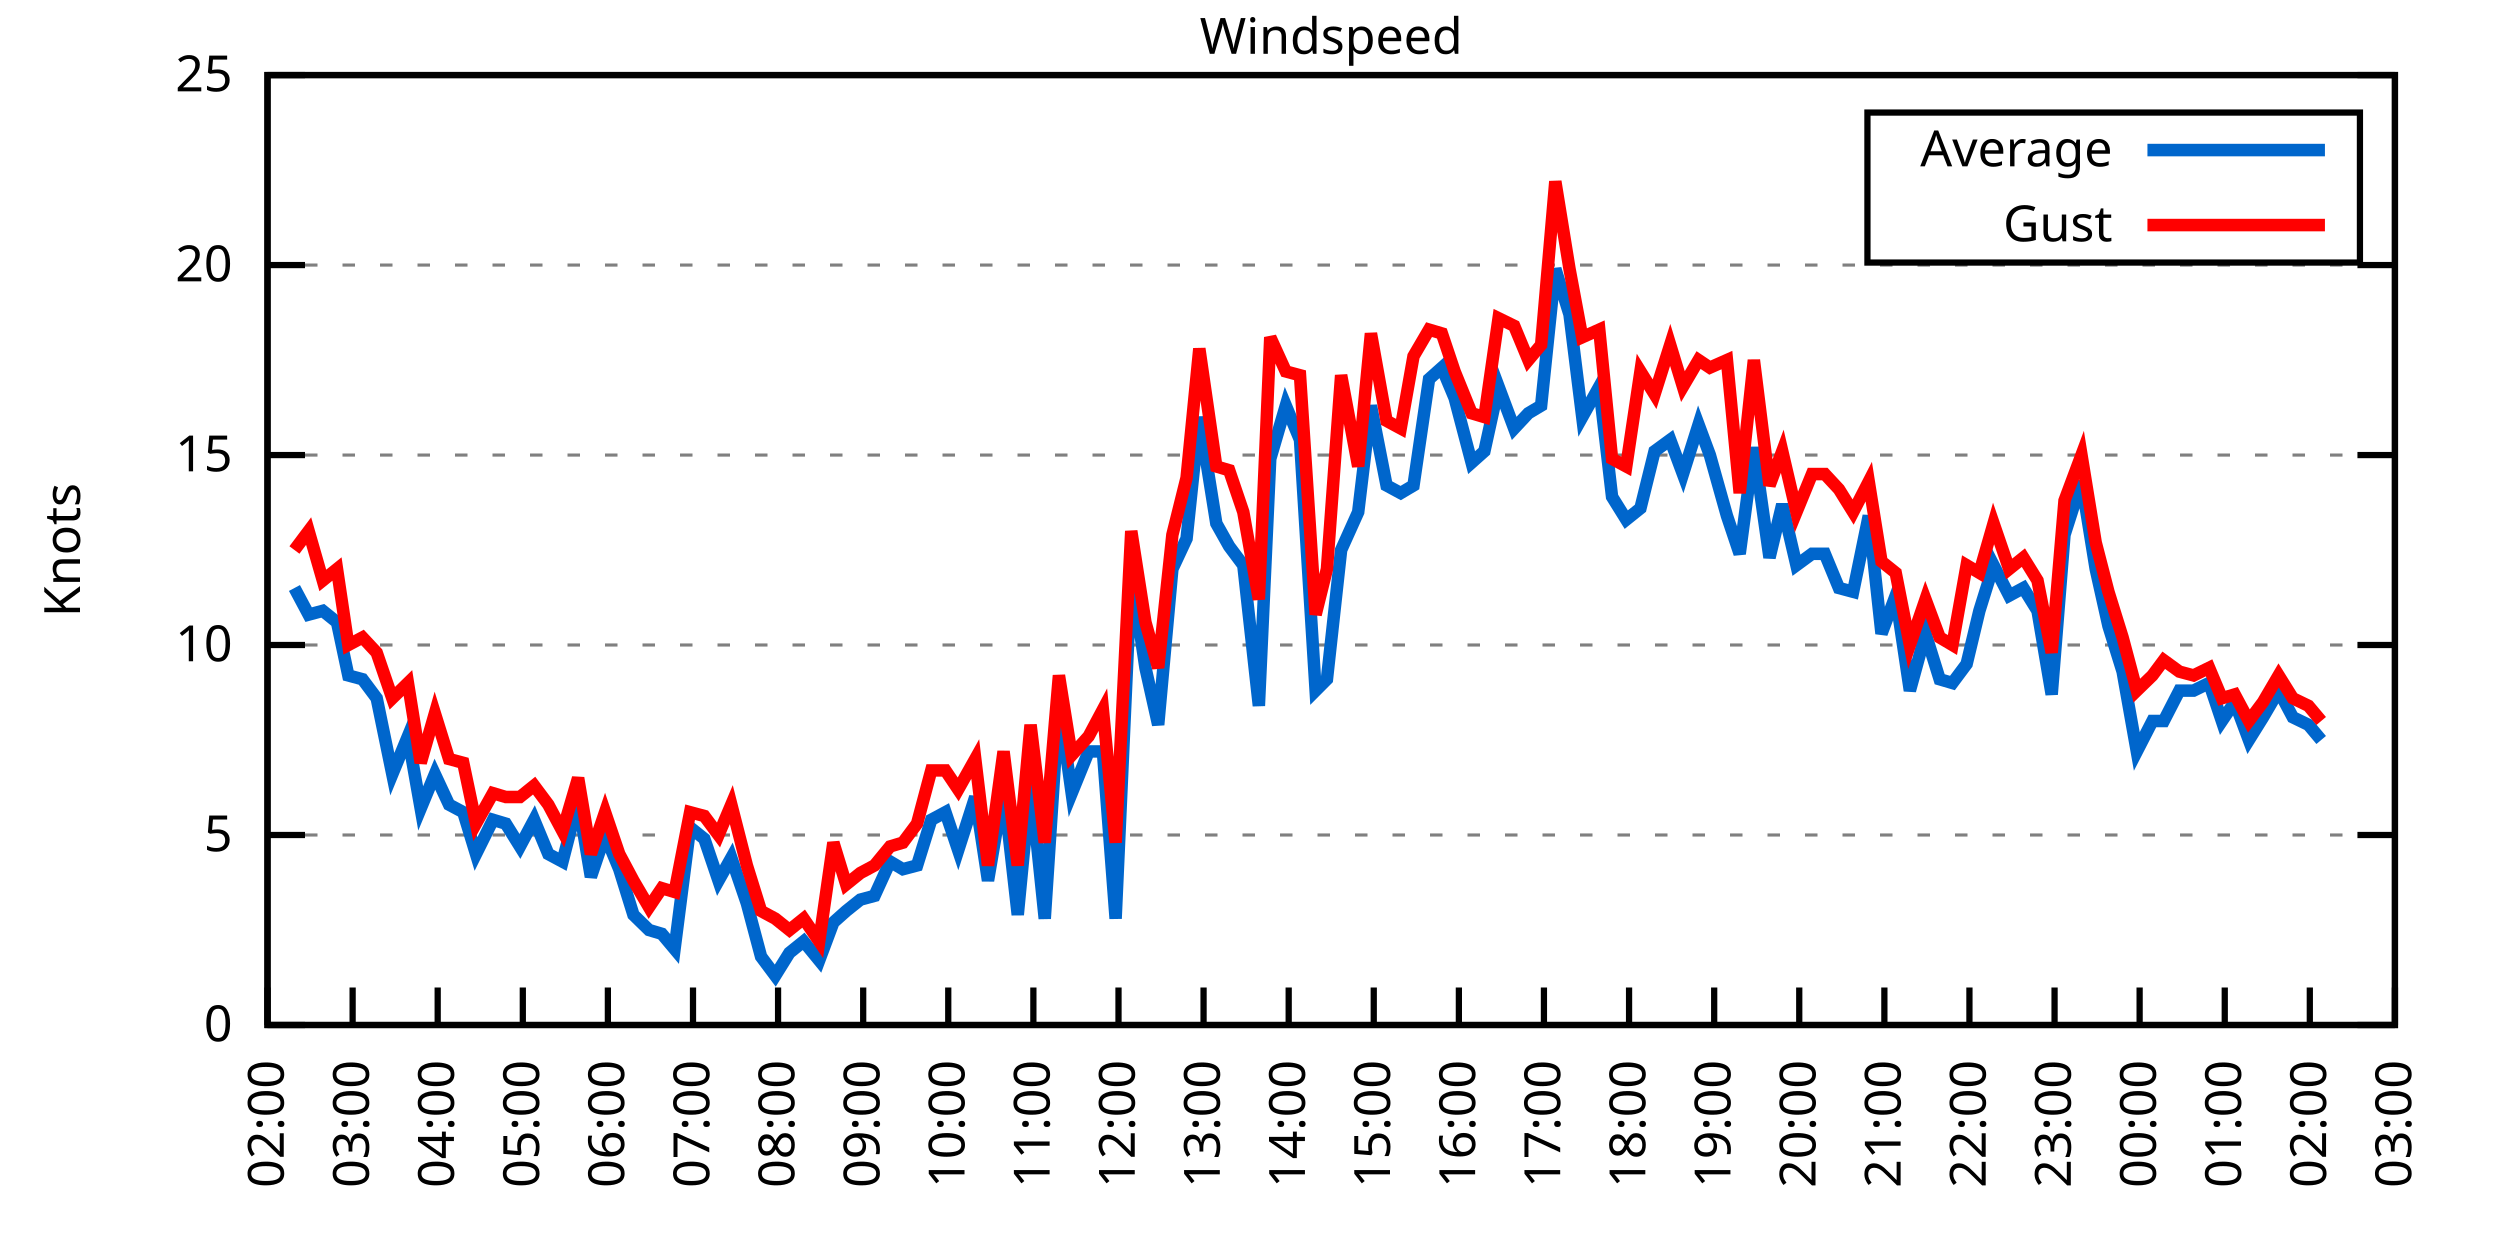
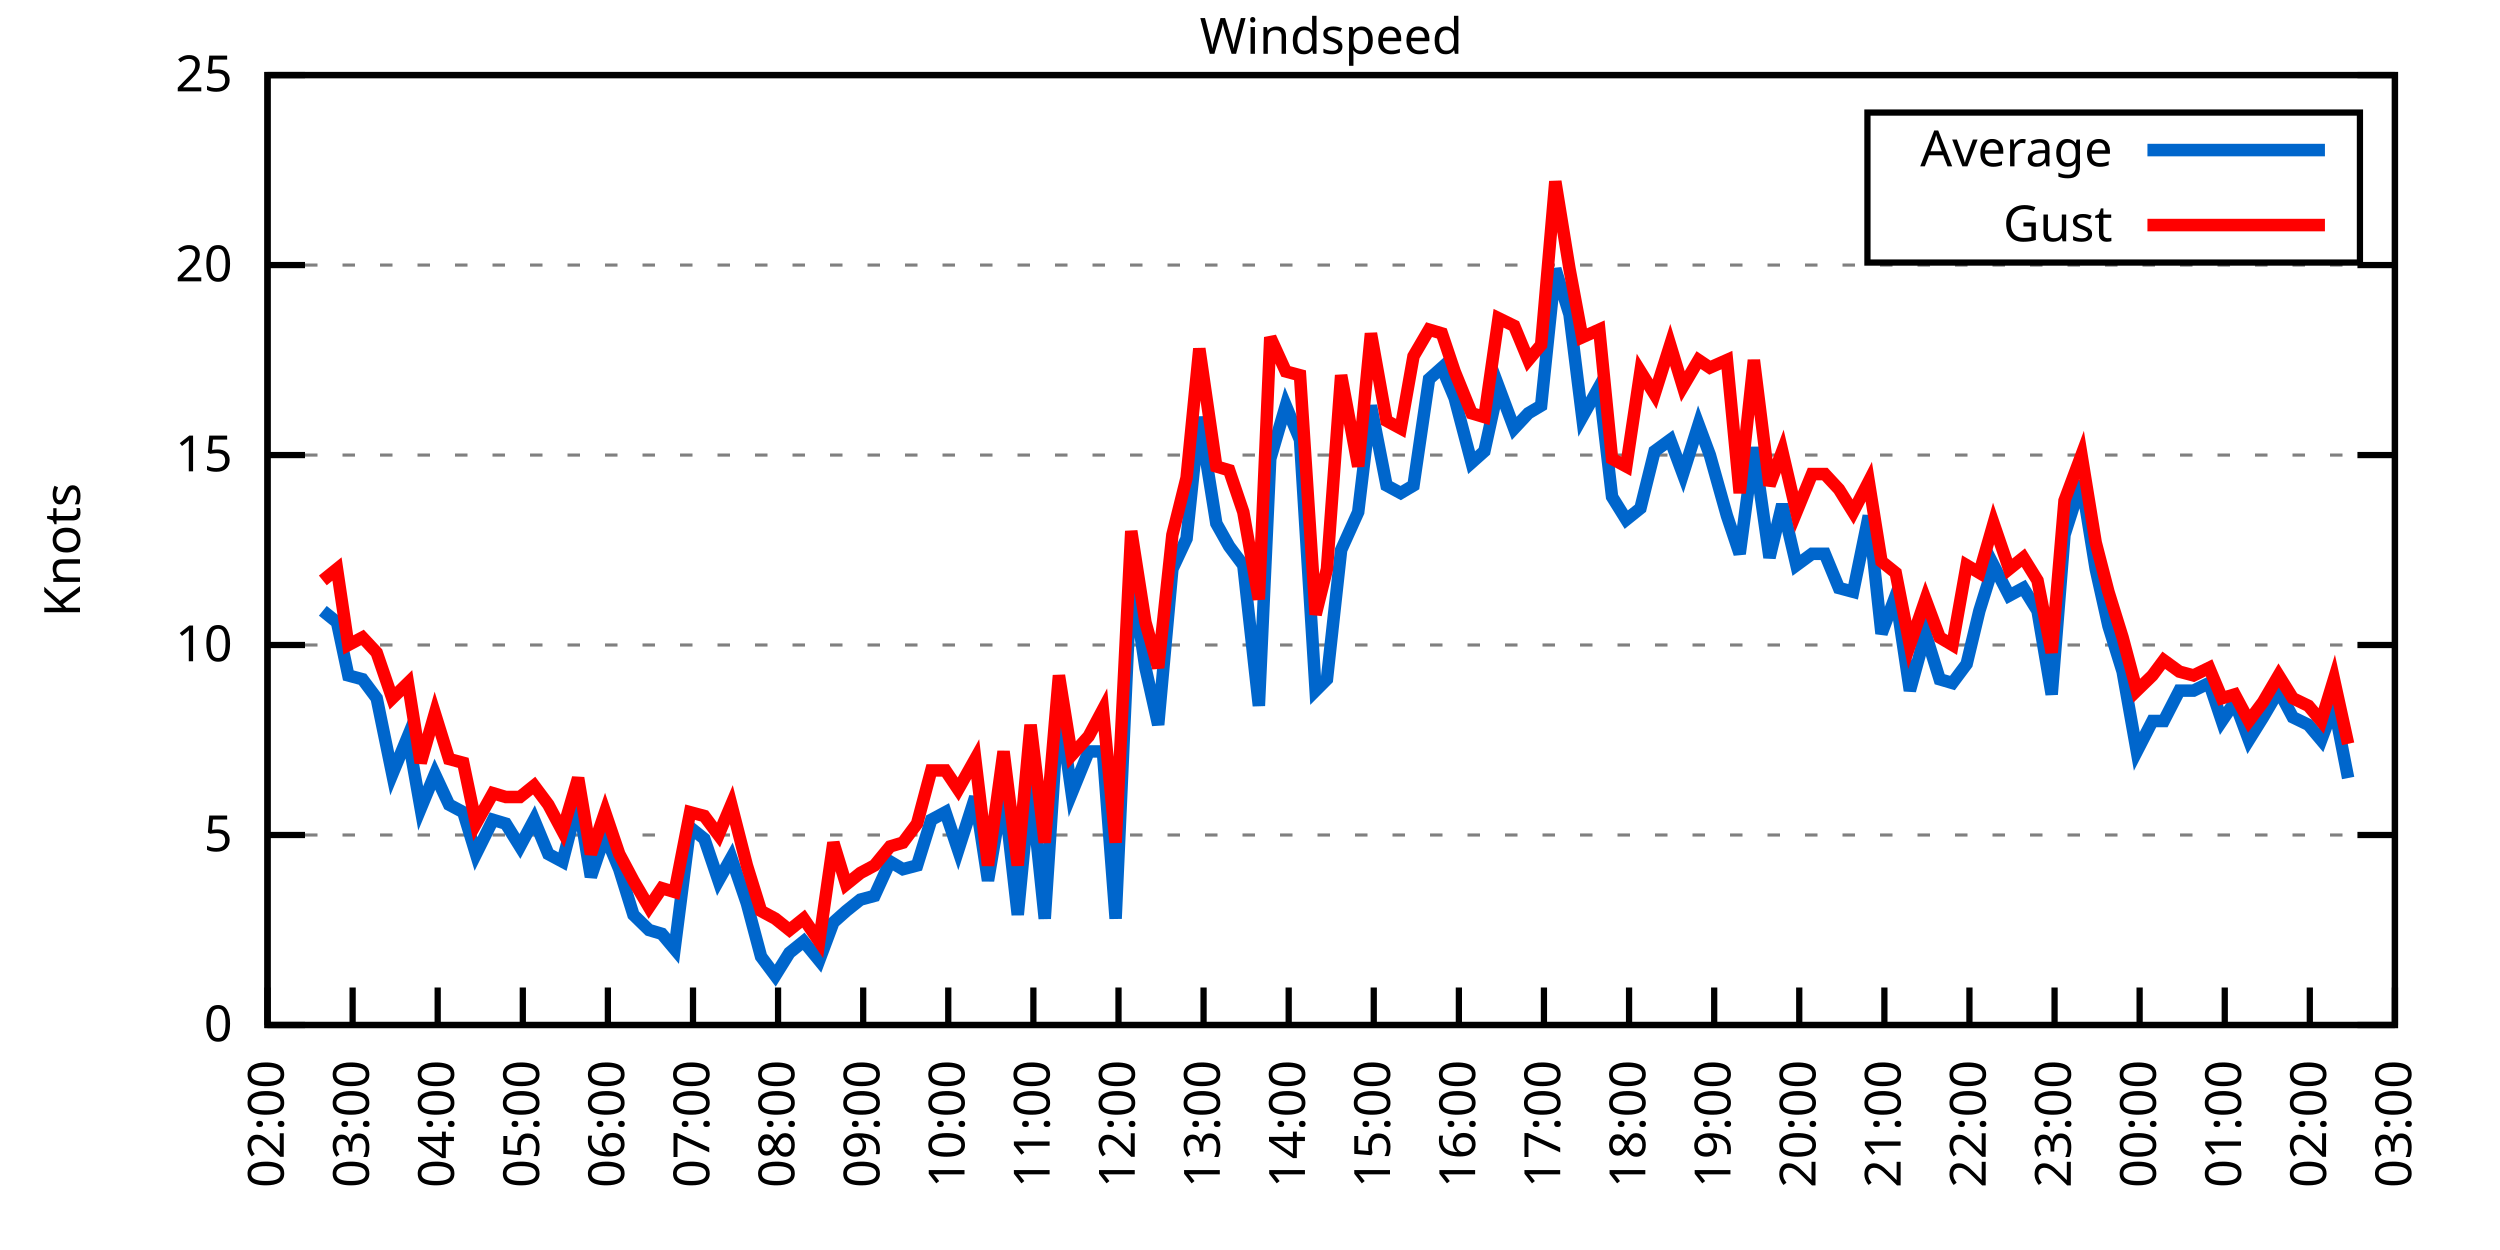
<svg xmlns="http://www.w3.org/2000/svg" xmlns:xlink="http://www.w3.org/1999/xlink" width="400" height="200" viewBox="0 0 400 200">
  <g id="gnuplot_canvas">
    <rect x="0" y="0" width="400" height="200" fill="none" />
    <defs>
      <circle id="gpDot" r="0.5" stroke-width="0.5" stroke="currentColor" />
      <path id="gpPt0" stroke-width="0.333" stroke="currentColor" d="M-1,0 h2 M0,-1 v2" />
      <path id="gpPt1" stroke-width="0.333" stroke="currentColor" d="M-1,-1 L1,1 M1,-1 L-1,1" />
      <path id="gpPt2" stroke-width="0.333" stroke="currentColor" d="M-1,0 L1,0 M0,-1 L0,1 M-1,-1 L1,1 M-1,1 L1,-1" />
      <rect id="gpPt3" stroke-width="0.333" stroke="currentColor" x="-1" y="-1" width="2" height="2" />
      <rect id="gpPt4" stroke-width="0.333" stroke="currentColor" fill="currentColor" x="-1" y="-1" width="2" height="2" />
      <circle id="gpPt5" stroke-width="0.333" stroke="currentColor" cx="0" cy="0" r="1" />
      <use xlink:href="#gpPt5" id="gpPt6" fill="currentColor" stroke="none" />
      <path id="gpPt7" stroke-width="0.333" stroke="currentColor" d="M0,-1.33 L-1.33,0.67 L1.33,0.67 z" />
      <use xlink:href="#gpPt7" id="gpPt8" fill="currentColor" stroke="none" />
      <use xlink:href="#gpPt7" id="gpPt9" stroke="currentColor" transform="rotate(180)" />
      <use xlink:href="#gpPt9" id="gpPt10" fill="currentColor" stroke="none" />
      <use xlink:href="#gpPt3" id="gpPt11" stroke="currentColor" transform="rotate(45)" />
      <use xlink:href="#gpPt11" id="gpPt12" fill="currentColor" stroke="none" />
      <path id="gpPt13" stroke-width="0.333" stroke="currentColor" d="M0,1.330 L1.265,0.411 L0.782,-1.067 L-0.782,-1.076 L-1.265,0.411 z" />
      <use xlink:href="#gpPt13" id="gpPt14" fill="currentColor" stroke="none" />
      <filter id="textbox" filterUnits="objectBoundingBox" x="0" y="0" height="1" width="1">
        <feFlood flood-color="white" flood-opacity="1" result="bgnd" />
        <feComposite in="SourceGraphic" in2="bgnd" operator="atop" />
      </filter>
      <filter id="greybox" filterUnits="objectBoundingBox" x="0" y="0" height="1" width="1">
        <feFlood flood-color="lightgrey" flood-opacity="1" result="grey" />
        <feComposite in="SourceGraphic" in2="grey" operator="atop" />
      </filter>
    </defs>
    <g fill="none" color="white" stroke="currentColor" stroke-width="1.00" stroke-linecap="butt" stroke-linejoin="miter">
</g>
    <g fill="none" color="black" stroke="currentColor" stroke-width="1.00" stroke-linecap="butt" stroke-linejoin="miter">
      <g stroke="none" shape-rendering="crispEdges">
        <polygon fill="rgb(255, 255, 255)" points="42.80,164.00 383.18,164.00 383.18,12.02 42.80,12.02 " />
      </g>
    </g>
    <g fill="none" color="black" stroke="currentColor" stroke-width="1.00" stroke-linecap="butt" stroke-linejoin="miter">
</g>
    <g fill="none" color="black" stroke="black" stroke-width="0.50" stroke-linecap="butt" stroke-linejoin="miter">
</g>
    <g fill="none" color="gray" stroke="currentColor" stroke-width="0.50" stroke-linecap="butt" stroke-linejoin="miter">
      <path stroke="gray" stroke-dasharray="2,4" class="gridline" d="M42.80,164.00 L383.19,164.00  " />
    </g>
    <g fill="none" color="gray" stroke="gray" stroke-width="1.00" stroke-linecap="butt" stroke-linejoin="miter">
</g>
    <g fill="none" color="black" stroke="currentColor" stroke-width="1.00" stroke-linecap="butt" stroke-linejoin="miter">
      <path stroke="black" d="M42.80,164.00 L48.80,164.00 M383.19,164.00 L377.19,164.00  " />
      <g transform="translate(37.20,166.60)" stroke="none" fill="black" font-family="Sans" font-size="8.00" text-anchor="end">
        <text>
          <tspan font-family="Sans"> 0</tspan>
        </text>
      </g>
    </g>
    <g fill="none" color="black" stroke="currentColor" stroke-width="1.00" stroke-linecap="butt" stroke-linejoin="miter">
</g>
    <g fill="none" color="black" stroke="black" stroke-width="0.50" stroke-linecap="butt" stroke-linejoin="miter">
</g>
    <g fill="none" color="gray" stroke="currentColor" stroke-width="0.50" stroke-linecap="butt" stroke-linejoin="miter">
      <path stroke="gray" stroke-dasharray="2,4" class="gridline" d="M42.80,133.60 L383.19,133.60  " />
    </g>
    <g fill="none" color="gray" stroke="gray" stroke-width="1.00" stroke-linecap="butt" stroke-linejoin="miter">
</g>
    <g fill="none" color="black" stroke="currentColor" stroke-width="1.00" stroke-linecap="butt" stroke-linejoin="miter">
      <path stroke="black" d="M42.80,133.60 L48.80,133.60 M383.19,133.60 L377.19,133.60  " />
      <g transform="translate(37.20,136.20)" stroke="none" fill="black" font-family="Sans" font-size="8.00" text-anchor="end">
        <text>
          <tspan font-family="Sans"> 5</tspan>
        </text>
      </g>
    </g>
    <g fill="none" color="black" stroke="currentColor" stroke-width="1.00" stroke-linecap="butt" stroke-linejoin="miter">
</g>
    <g fill="none" color="black" stroke="black" stroke-width="0.50" stroke-linecap="butt" stroke-linejoin="miter">
</g>
    <g fill="none" color="gray" stroke="currentColor" stroke-width="0.50" stroke-linecap="butt" stroke-linejoin="miter">
      <path stroke="gray" stroke-dasharray="2,4" class="gridline" d="M42.80,103.20 L383.19,103.20  " />
    </g>
    <g fill="none" color="gray" stroke="gray" stroke-width="1.00" stroke-linecap="butt" stroke-linejoin="miter">
</g>
    <g fill="none" color="black" stroke="currentColor" stroke-width="1.00" stroke-linecap="butt" stroke-linejoin="miter">
      <path stroke="black" d="M42.80,103.20 L48.80,103.20 M383.19,103.20 L377.19,103.20  " />
      <g transform="translate(37.20,105.80)" stroke="none" fill="black" font-family="Sans" font-size="8.00" text-anchor="end">
        <text>
          <tspan font-family="Sans"> 10</tspan>
        </text>
      </g>
    </g>
    <g fill="none" color="black" stroke="currentColor" stroke-width="1.00" stroke-linecap="butt" stroke-linejoin="miter">
</g>
    <g fill="none" color="black" stroke="black" stroke-width="0.50" stroke-linecap="butt" stroke-linejoin="miter">
</g>
    <g fill="none" color="gray" stroke="currentColor" stroke-width="0.50" stroke-linecap="butt" stroke-linejoin="miter">
      <path stroke="gray" stroke-dasharray="2,4" class="gridline" d="M42.80,72.81 L383.19,72.81  " />
    </g>
    <g fill="none" color="gray" stroke="gray" stroke-width="1.00" stroke-linecap="butt" stroke-linejoin="miter">
</g>
    <g fill="none" color="black" stroke="currentColor" stroke-width="1.00" stroke-linecap="butt" stroke-linejoin="miter">
      <path stroke="black" d="M42.80,72.81 L48.80,72.81 M383.19,72.81 L377.19,72.81  " />
      <g transform="translate(37.20,75.41)" stroke="none" fill="black" font-family="Sans" font-size="8.00" text-anchor="end">
        <text>
          <tspan font-family="Sans"> 15</tspan>
        </text>
      </g>
    </g>
    <g fill="none" color="black" stroke="currentColor" stroke-width="1.00" stroke-linecap="butt" stroke-linejoin="miter">
</g>
    <g fill="none" color="black" stroke="black" stroke-width="0.50" stroke-linecap="butt" stroke-linejoin="miter">
</g>
    <g fill="none" color="gray" stroke="currentColor" stroke-width="0.50" stroke-linecap="butt" stroke-linejoin="miter">
      <path stroke="gray" stroke-dasharray="2,4" class="gridline" d="M42.80,42.41 L383.19,42.41  " />
    </g>
    <g fill="none" color="gray" stroke="gray" stroke-width="1.00" stroke-linecap="butt" stroke-linejoin="miter">
</g>
    <g fill="none" color="black" stroke="currentColor" stroke-width="1.00" stroke-linecap="butt" stroke-linejoin="miter">
      <path stroke="black" d="M42.80,42.41 L48.80,42.41 M383.19,42.41 L377.19,42.41  " />
      <g transform="translate(37.20,45.01)" stroke="none" fill="black" font-family="Sans" font-size="8.00" text-anchor="end">
        <text>
          <tspan font-family="Sans"> 20</tspan>
        </text>
      </g>
    </g>
    <g fill="none" color="black" stroke="currentColor" stroke-width="1.00" stroke-linecap="butt" stroke-linejoin="miter">
</g>
    <g fill="none" color="black" stroke="black" stroke-width="0.50" stroke-linecap="butt" stroke-linejoin="miter">
</g>
    <g fill="none" color="gray" stroke="currentColor" stroke-width="0.50" stroke-linecap="butt" stroke-linejoin="miter">
      <path stroke="gray" stroke-dasharray="2,4" class="gridline" d="M42.80,12.01 L383.19,12.01  " />
    </g>
    <g fill="none" color="gray" stroke="gray" stroke-width="1.00" stroke-linecap="butt" stroke-linejoin="miter">
</g>
    <g fill="none" color="black" stroke="currentColor" stroke-width="1.00" stroke-linecap="butt" stroke-linejoin="miter">
      <path stroke="black" d="M42.80,12.01 L48.80,12.01 M383.19,12.01 L377.19,12.01  " />
      <g transform="translate(37.20,14.61)" stroke="none" fill="black" font-family="Sans" font-size="8.00" text-anchor="end">
        <text>
          <tspan font-family="Sans"> 25</tspan>
        </text>
      </g>
    </g>
    <g fill="none" color="black" stroke="currentColor" stroke-width="1.00" stroke-linecap="butt" stroke-linejoin="miter">
      <path stroke="black" d="M42.80,164.00 L42.80,158.00  " />
      <g transform="translate(45.40,169.60) rotate(270.00)" stroke="none" fill="black" font-family="Sans" font-size="8.00" text-anchor="end">
        <text>
          <tspan font-family="Sans">02:00</tspan>
        </text>
      </g>
    </g>
    <g fill="none" color="black" stroke="currentColor" stroke-width="1.00" stroke-linecap="butt" stroke-linejoin="miter">
      <path stroke="black" d="M56.42,164.00 L56.42,158.00  " />
      <g transform="translate(59.02,169.60) rotate(270.00)" stroke="none" fill="black" font-family="Sans" font-size="8.00" text-anchor="end">
        <text>
          <tspan font-family="Sans">03:00</tspan>
        </text>
      </g>
    </g>
    <g fill="none" color="black" stroke="currentColor" stroke-width="1.00" stroke-linecap="butt" stroke-linejoin="miter">
      <path stroke="black" d="M70.03,164.00 L70.03,158.00  " />
      <g transform="translate(72.63,169.60) rotate(270.00)" stroke="none" fill="black" font-family="Sans" font-size="8.00" text-anchor="end">
        <text>
          <tspan font-family="Sans">04:00</tspan>
        </text>
      </g>
    </g>
    <g fill="none" color="black" stroke="currentColor" stroke-width="1.00" stroke-linecap="butt" stroke-linejoin="miter">
      <path stroke="black" d="M83.65,164.00 L83.65,158.00  " />
      <g transform="translate(86.25,169.60) rotate(270.00)" stroke="none" fill="black" font-family="Sans" font-size="8.00" text-anchor="end">
        <text>
          <tspan font-family="Sans">05:00</tspan>
        </text>
      </g>
    </g>
    <g fill="none" color="black" stroke="currentColor" stroke-width="1.00" stroke-linecap="butt" stroke-linejoin="miter">
      <path stroke="black" d="M97.26,164.00 L97.26,158.00  " />
      <g transform="translate(99.86,169.60) rotate(270.00)" stroke="none" fill="black" font-family="Sans" font-size="8.00" text-anchor="end">
        <text>
          <tspan font-family="Sans">06:00</tspan>
        </text>
      </g>
    </g>
    <g fill="none" color="black" stroke="currentColor" stroke-width="1.00" stroke-linecap="butt" stroke-linejoin="miter">
      <path stroke="black" d="M110.88,164.00 L110.88,158.00  " />
      <g transform="translate(113.48,169.60) rotate(270.00)" stroke="none" fill="black" font-family="Sans" font-size="8.00" text-anchor="end">
        <text>
          <tspan font-family="Sans">07:00</tspan>
        </text>
      </g>
    </g>
    <g fill="none" color="black" stroke="currentColor" stroke-width="1.00" stroke-linecap="butt" stroke-linejoin="miter">
      <path stroke="black" d="M124.49,164.00 L124.49,158.00  " />
      <g transform="translate(127.09,169.60) rotate(270.00)" stroke="none" fill="black" font-family="Sans" font-size="8.00" text-anchor="end">
        <text>
          <tspan font-family="Sans">08:00</tspan>
        </text>
      </g>
    </g>
    <g fill="none" color="black" stroke="currentColor" stroke-width="1.00" stroke-linecap="butt" stroke-linejoin="miter">
      <path stroke="black" d="M138.11,164.00 L138.11,158.00  " />
      <g transform="translate(140.71,169.60) rotate(270.00)" stroke="none" fill="black" font-family="Sans" font-size="8.00" text-anchor="end">
        <text>
          <tspan font-family="Sans">09:00</tspan>
        </text>
      </g>
    </g>
    <g fill="none" color="black" stroke="currentColor" stroke-width="1.00" stroke-linecap="butt" stroke-linejoin="miter">
      <path stroke="black" d="M151.72,164.00 L151.72,158.00  " />
      <g transform="translate(154.32,169.60) rotate(270.00)" stroke="none" fill="black" font-family="Sans" font-size="8.00" text-anchor="end">
        <text>
          <tspan font-family="Sans">10:00</tspan>
        </text>
      </g>
    </g>
    <g fill="none" color="black" stroke="currentColor" stroke-width="1.00" stroke-linecap="butt" stroke-linejoin="miter">
      <path stroke="black" d="M165.34,164.00 L165.34,158.00  " />
      <g transform="translate(167.94,169.60) rotate(270.00)" stroke="none" fill="black" font-family="Sans" font-size="8.00" text-anchor="end">
        <text>
          <tspan font-family="Sans">11:00</tspan>
        </text>
      </g>
    </g>
    <g fill="none" color="black" stroke="currentColor" stroke-width="1.00" stroke-linecap="butt" stroke-linejoin="miter">
      <path stroke="black" d="M178.96,164.00 L178.96,158.00  " />
      <g transform="translate(181.56,169.60) rotate(270.00)" stroke="none" fill="black" font-family="Sans" font-size="8.00" text-anchor="end">
        <text>
          <tspan font-family="Sans">12:00</tspan>
        </text>
      </g>
    </g>
    <g fill="none" color="black" stroke="currentColor" stroke-width="1.00" stroke-linecap="butt" stroke-linejoin="miter">
      <path stroke="black" d="M192.57,164.00 L192.57,158.00  " />
      <g transform="translate(195.17,169.60) rotate(270.00)" stroke="none" fill="black" font-family="Sans" font-size="8.00" text-anchor="end">
        <text>
          <tspan font-family="Sans">13:00</tspan>
        </text>
      </g>
    </g>
    <g fill="none" color="black" stroke="currentColor" stroke-width="1.00" stroke-linecap="butt" stroke-linejoin="miter">
      <path stroke="black" d="M206.19,164.00 L206.19,158.00  " />
      <g transform="translate(208.79,169.60) rotate(270.00)" stroke="none" fill="black" font-family="Sans" font-size="8.00" text-anchor="end">
        <text>
          <tspan font-family="Sans">14:00</tspan>
        </text>
      </g>
    </g>
    <g fill="none" color="black" stroke="currentColor" stroke-width="1.00" stroke-linecap="butt" stroke-linejoin="miter">
      <path stroke="black" d="M219.80,164.00 L219.80,158.00  " />
      <g transform="translate(222.40,169.60) rotate(270.00)" stroke="none" fill="black" font-family="Sans" font-size="8.00" text-anchor="end">
        <text>
          <tspan font-family="Sans">15:00</tspan>
        </text>
      </g>
    </g>
    <g fill="none" color="black" stroke="currentColor" stroke-width="1.00" stroke-linecap="butt" stroke-linejoin="miter">
      <path stroke="black" d="M233.42,164.00 L233.42,158.00  " />
      <g transform="translate(236.02,169.60) rotate(270.00)" stroke="none" fill="black" font-family="Sans" font-size="8.00" text-anchor="end">
        <text>
          <tspan font-family="Sans">16:00</tspan>
        </text>
      </g>
    </g>
    <g fill="none" color="black" stroke="currentColor" stroke-width="1.00" stroke-linecap="butt" stroke-linejoin="miter">
      <path stroke="black" d="M247.03,164.00 L247.03,158.00  " />
      <g transform="translate(249.63,169.60) rotate(270.00)" stroke="none" fill="black" font-family="Sans" font-size="8.00" text-anchor="end">
        <text>
          <tspan font-family="Sans">17:00</tspan>
        </text>
      </g>
    </g>
    <g fill="none" color="black" stroke="currentColor" stroke-width="1.00" stroke-linecap="butt" stroke-linejoin="miter">
      <path stroke="black" d="M260.65,164.00 L260.65,158.00  " />
      <g transform="translate(263.25,169.60) rotate(270.00)" stroke="none" fill="black" font-family="Sans" font-size="8.00" text-anchor="end">
        <text>
          <tspan font-family="Sans">18:00</tspan>
        </text>
      </g>
    </g>
    <g fill="none" color="black" stroke="currentColor" stroke-width="1.00" stroke-linecap="butt" stroke-linejoin="miter">
      <path stroke="black" d="M274.27,164.00 L274.27,158.00  " />
      <g transform="translate(276.87,169.60) rotate(270.00)" stroke="none" fill="black" font-family="Sans" font-size="8.00" text-anchor="end">
        <text>
          <tspan font-family="Sans">19:00</tspan>
        </text>
      </g>
    </g>
    <g fill="none" color="black" stroke="currentColor" stroke-width="1.00" stroke-linecap="butt" stroke-linejoin="miter">
      <path stroke="black" d="M287.88,164.00 L287.88,158.00  " />
      <g transform="translate(290.48,169.60) rotate(270.00)" stroke="none" fill="black" font-family="Sans" font-size="8.00" text-anchor="end">
        <text>
          <tspan font-family="Sans">20:00</tspan>
        </text>
      </g>
    </g>
    <g fill="none" color="black" stroke="currentColor" stroke-width="1.00" stroke-linecap="butt" stroke-linejoin="miter">
      <path stroke="black" d="M301.50,164.00 L301.50,158.00  " />
      <g transform="translate(304.10,169.60) rotate(270.00)" stroke="none" fill="black" font-family="Sans" font-size="8.00" text-anchor="end">
        <text>
          <tspan font-family="Sans">21:00</tspan>
        </text>
      </g>
    </g>
    <g fill="none" color="black" stroke="currentColor" stroke-width="1.00" stroke-linecap="butt" stroke-linejoin="miter">
      <path stroke="black" d="M315.11,164.00 L315.11,158.00  " />
      <g transform="translate(317.71,169.60) rotate(270.00)" stroke="none" fill="black" font-family="Sans" font-size="8.00" text-anchor="end">
        <text>
          <tspan font-family="Sans">22:00</tspan>
        </text>
      </g>
    </g>
    <g fill="none" color="black" stroke="currentColor" stroke-width="1.00" stroke-linecap="butt" stroke-linejoin="miter">
      <path stroke="black" d="M328.73,164.00 L328.73,158.00  " />
      <g transform="translate(331.33,169.60) rotate(270.00)" stroke="none" fill="black" font-family="Sans" font-size="8.00" text-anchor="end">
        <text>
          <tspan font-family="Sans">23:00</tspan>
        </text>
      </g>
    </g>
    <g fill="none" color="black" stroke="currentColor" stroke-width="1.00" stroke-linecap="butt" stroke-linejoin="miter">
      <path stroke="black" d="M342.34,164.00 L342.34,158.00  " />
      <g transform="translate(344.94,169.60) rotate(270.00)" stroke="none" fill="black" font-family="Sans" font-size="8.00" text-anchor="end">
        <text>
          <tspan font-family="Sans">00:00</tspan>
        </text>
      </g>
    </g>
    <g fill="none" color="black" stroke="currentColor" stroke-width="1.00" stroke-linecap="butt" stroke-linejoin="miter">
      <path stroke="black" d="M355.96,164.00 L355.96,158.00  " />
      <g transform="translate(358.56,169.60) rotate(270.00)" stroke="none" fill="black" font-family="Sans" font-size="8.00" text-anchor="end">
        <text>
          <tspan font-family="Sans">01:00</tspan>
        </text>
      </g>
    </g>
    <g fill="none" color="black" stroke="currentColor" stroke-width="1.00" stroke-linecap="butt" stroke-linejoin="miter">
      <path stroke="black" d="M369.57,164.00 L369.57,158.00  " />
      <g transform="translate(372.17,169.60) rotate(270.00)" stroke="none" fill="black" font-family="Sans" font-size="8.00" text-anchor="end">
        <text>
          <tspan font-family="Sans">02:00</tspan>
        </text>
      </g>
    </g>
    <g fill="none" color="black" stroke="currentColor" stroke-width="1.00" stroke-linecap="butt" stroke-linejoin="miter">
      <path stroke="black" d="M383.19,164.00 L383.19,158.00  " />
      <g transform="translate(385.79,169.60) rotate(270.00)" stroke="none" fill="black" font-family="Sans" font-size="8.00" text-anchor="end">
        <text>
          <tspan font-family="Sans">03:00</tspan>
        </text>
      </g>
    </g>
    <g fill="none" color="black" stroke="currentColor" stroke-width="1.00" stroke-linecap="butt" stroke-linejoin="miter">
</g>
    <g fill="none" color="black" stroke="currentColor" stroke-width="1.00" stroke-linecap="butt" stroke-linejoin="miter">
      <path stroke="black" d="M42.80,12.01 L42.80,164.00 L383.19,164.00 L383.19,12.01 L42.80,12.01 Z  " />
    </g>
    <g fill="none" color="black" stroke="currentColor" stroke-width="1.00" stroke-linecap="butt" stroke-linejoin="miter">
</g>
    <g fill="none" color="black" stroke="currentColor" stroke-width="1.00" stroke-linecap="butt" stroke-linejoin="miter">
      <path stroke="black" d="M298.79,42.01 L298.79,18.01 L377.59,18.01 L377.59,42.01 L298.79,42.01 Z  " />
    </g>
    <g id="Windspeed_plot_1">
      <g fill="none" color="white" stroke="black" stroke-width="2.00" stroke-linecap="butt" stroke-linejoin="miter">
</g>
      <g fill="none" color="black" stroke="currentColor" stroke-width="2.00" stroke-linecap="butt" stroke-linejoin="miter">
        <g transform="translate(337.99,26.61)" stroke="none" fill="black" font-family="Sans" font-size="8.00" text-anchor="end">
          <text>
            <tspan font-family="Sans">Average</tspan>
          </text>
        </g>
      </g>
      <g fill="none" color="black" stroke="currentColor" stroke-width="2.00" stroke-linecap="butt" stroke-linejoin="miter">
-         <path stroke="rgb(  0, 102, 204)" d="M343.59,24.01 L371.99,24.01 M47.11,94.08 L49.38,98.34 L51.65,97.73 L53.92,99.56 L55.73,108.07 L58.00,108.68   L60.27,111.72 L62.77,123.87 L65.27,117.80 L67.31,129.35 L69.58,123.87 L71.85,128.74 L74.12,129.95 L76.16,136.64   L78.88,131.17 L80.92,131.78 L83.19,135.43 L85.46,131.17 L87.73,136.64 L90.00,137.86 L92.50,128.13 L94.54,140.29   L96.81,133.60 L99.08,139.07 L101.35,146.37 L103.84,148.80 L105.89,149.41 L107.93,151.84 L110.42,132.39 L112.69,134.21   L114.96,140.90 L117.01,137.25 L119.50,144.55 L121.77,153.06 L124.04,156.10 L126.31,152.45 L128.58,150.62 L131.07,153.66   L133.34,147.59 L135.39,145.76 L137.66,143.94 L139.92,143.33 L142.42,137.86 L144.46,139.07 L146.73,138.47 L149.00,131.17   L151.27,129.95 L153.31,136.03 L156.04,127.52 L158.08,140.90 L160.57,126.31 L162.84,146.37 L164.89,125.09 L167.16,146.98   L169.43,112.32 L171.47,126.91 L174.19,120.23 L176.46,120.23 L178.50,146.98 L181.00,91.65 L183.27,106.85 L185.31,115.97   L187.58,91.04 L189.85,86.18 L191.89,66.73 L194.61,83.75 L196.66,87.40 L198.93,90.44 L201.42,112.93 L203.24,73.41   L205.73,64.90 L208.00,70.37 L210.50,110.50 L212.31,108.68 L214.58,88.00 L217.31,81.93 L219.35,64.90 L221.85,77.67   L224.11,78.89 L226.16,77.67 L228.65,60.65 L230.70,58.82 L232.74,63.69 L235.46,74.02 L237.50,72.20 L239.77,61.86   L242.27,68.55 L244.54,66.12 L246.58,64.90 L248.85,43.02 L251.12,50.31 L253.16,66.73 L255.88,61.86 L257.93,79.49   L260.20,83.14 L262.47,81.32 L264.73,72.20 L267.23,70.37 L269.27,75.85 L271.77,67.94 L273.58,72.81 L276.31,82.53   L278.35,88.61 L280.62,71.59 L283.12,89.22 L285.16,80.71 L287.43,90.44 L289.92,88.61 L291.97,88.61 L294.23,94.08   L296.50,94.69 L299.00,82.53 L301.04,101.38 L303.31,95.30 L305.58,110.50 L308.08,101.38 L310.35,108.68 L312.39,109.28   L314.66,106.24 L316.70,97.73 L318.97,90.44 L321.47,95.30 L323.74,94.08 L326.00,97.73 L328.27,111.11 L330.32,85.57   L333.04,77.06 L335.31,91.04 L337.35,100.16 L339.62,107.46 L341.89,120.23 L344.39,115.36 L346.20,115.36 L348.70,110.50   L350.97,110.50 L353.46,109.28 L355.50,115.36 L357.55,112.32 L359.82,118.40 L362.09,114.76 L364.58,110.50 L366.85,114.76   L369.35,115.97 L371.39,118.40  " />
+         <path stroke="rgb(  0, 102, 204)" d="M343.59,24.01 L371.99,24.01 M51.65,97.73 L53.92,99.56 L55.73,108.07 L58.00,108.68 L60.27,111.72 L62.77,123.87   L65.27,117.80 L67.31,129.35 L69.58,123.87 L71.85,128.74 L74.12,129.95 L76.16,136.64 L78.88,131.17 L80.92,131.78   L83.19,135.43 L85.46,131.17 L87.73,136.64 L90.00,137.86 L92.50,128.13 L94.54,140.29 L96.81,133.60 L99.08,139.07   L101.35,146.37 L103.84,148.80 L105.89,149.41 L107.93,151.84 L110.42,132.39 L112.69,134.21 L114.96,140.90 L117.01,137.25   L119.50,144.55 L121.77,153.06 L124.04,156.10 L126.31,152.45 L128.58,150.62 L131.07,153.66 L133.34,147.59 L135.39,145.76   L137.66,143.94 L139.92,143.33 L142.42,137.86 L144.46,139.07 L146.73,138.47 L149.00,131.17 L151.27,129.95 L153.31,136.03   L156.04,127.52 L158.08,140.90 L160.57,126.31 L162.84,146.37 L164.89,125.09 L167.16,146.98 L169.43,112.32 L171.47,126.91   L174.19,120.23 L176.46,120.23 L178.50,146.98 L181.00,91.65 L183.27,106.85 L185.31,115.97 L187.58,91.04 L189.85,86.18   L191.89,66.73 L194.61,83.75 L196.66,87.40 L198.93,90.44 L201.42,112.93 L203.24,73.41 L205.73,64.90 L208.00,70.37   L210.50,110.50 L212.31,108.68 L214.58,88.00 L217.31,81.93 L219.35,64.90 L221.85,77.67 L224.11,78.89 L226.16,77.67   L228.65,60.65 L230.70,58.82 L232.74,63.69 L235.46,74.02 L237.50,72.20 L239.77,61.86 L242.27,68.55 L244.54,66.12   L246.58,64.90 L248.85,43.02 L251.12,50.31 L253.16,66.73 L255.88,61.86 L257.93,79.49 L260.20,83.14 L262.47,81.32   L264.73,72.20 L267.23,70.37 L269.27,75.85 L271.77,67.94 L273.58,72.81 L276.31,82.53 L278.35,88.61 L280.62,71.59   L283.12,89.22 L285.16,80.71 L287.43,90.44 L289.92,88.61 L291.97,88.61 L294.23,94.08 L296.50,94.69 L299.00,82.53   L301.04,101.38 L303.31,95.30 L305.58,110.50 L308.08,101.38 L310.35,108.68 L312.39,109.28 L314.66,106.24 L316.70,97.73   L318.97,90.44 L321.47,95.30 L323.74,94.08 L326.00,97.73 L328.27,111.11 L330.32,85.57 L333.04,77.06 L335.31,91.04   L337.35,100.16 L339.62,107.46 L341.89,120.23 L344.39,115.36 L346.20,115.36 L348.70,110.50 L350.97,110.50 L353.46,109.28   L355.50,115.36 L357.55,112.32 L359.82,118.40 L362.09,114.76 L364.58,110.50 L366.85,114.76 L369.35,115.97 L371.39,118.40   L373.43,112.93 L375.70,124.48  " />
      </g>
    </g>
    <g id="Windspeed_plot_2">
      <g fill="none" color="black" stroke="currentColor" stroke-width="2.00" stroke-linecap="butt" stroke-linejoin="miter">
        <g transform="translate(337.99,38.61)" stroke="none" fill="black" font-family="Sans" font-size="8.00" text-anchor="end">
          <text>
            <tspan font-family="Sans">Gust</tspan>
          </text>
        </g>
      </g>
      <g fill="none" color="black" stroke="currentColor" stroke-width="2.00" stroke-linecap="butt" stroke-linejoin="miter">
-         <path stroke="rgb(255,   0,   0)" d="M343.59,36.01 L371.99,36.01 M47.11,88.00 L49.38,84.97 L51.65,92.87 L53.92,91.04 L55.73,103.20 L58.00,101.99   L60.27,104.42 L62.77,111.72 L65.27,109.28 L67.31,122.05 L69.58,114.15 L71.85,121.44 L74.12,122.05 L76.16,131.78   L78.88,126.91 L80.92,127.52 L83.19,127.52 L85.46,125.70 L87.73,128.74 L90.00,132.99 L92.50,124.48 L94.54,136.64   L96.81,129.95 L99.08,136.64 L101.35,140.90 L103.84,145.15 L105.89,142.11 L107.93,142.72 L110.42,129.95 L112.69,130.56   L114.96,133.60 L117.01,128.74 L119.50,138.47 L121.77,145.76 L124.04,146.98 L126.31,148.80 L128.58,146.98 L131.07,150.62   L133.34,134.82 L135.39,141.51 L137.66,139.68 L139.92,138.47 L142.42,135.43 L144.46,134.82 L146.73,131.78 L149.00,123.27   L151.27,123.27 L153.31,126.31 L156.04,121.44 L158.08,138.47 L160.57,120.23 L162.84,138.47 L164.89,115.97 L167.16,134.82   L169.43,108.07 L171.47,120.83 L174.19,117.80 L176.46,113.54 L178.50,134.82 L181.00,84.97 L183.27,99.56 L185.31,106.85   L187.58,85.57 L189.85,76.45 L191.89,55.78 L194.61,74.63 L196.66,75.24 L198.93,81.93 L201.42,95.91 L203.24,53.96   L205.73,59.43 L208.00,60.04 L210.50,98.34 L212.31,91.04 L214.58,60.04 L217.31,74.63 L219.35,53.35 L221.85,67.33   L224.11,68.55 L226.16,57.00 L228.65,52.74 L230.70,53.35 L232.74,59.43 L235.46,66.12 L237.50,66.73 L239.77,50.92   L242.27,52.14 L244.54,57.61 L246.58,55.18 L248.85,29.03 L251.12,43.02 L253.16,53.96 L255.88,52.74 L257.93,73.41   L260.20,74.63 L262.47,59.43 L264.73,63.08 L267.23,55.18 L269.27,61.86 L271.77,57.61 L273.58,58.82 L276.31,57.61   L278.35,78.89 L280.62,57.61 L283.12,77.67 L285.16,72.20 L287.43,81.93 L289.92,75.85 L291.97,75.85 L294.23,78.28   L296.50,81.93 L299.00,77.06 L301.04,89.83 L303.31,91.65 L305.58,103.20 L308.08,95.91 L310.35,101.99 L312.39,103.20   L314.66,90.44 L316.70,91.65 L318.97,83.75 L321.47,91.04 L323.74,89.22 L326.00,92.87 L328.27,104.42 L330.32,80.10   L333.04,72.81 L335.31,86.79 L337.35,94.69 L339.62,101.99 L341.89,110.50 L344.39,108.07 L346.20,105.64 L348.70,107.46   L350.97,108.07 L353.46,106.85 L355.50,111.72 L357.55,111.11 L359.82,115.36 L362.09,112.32 L364.58,108.07 L366.85,111.72   L369.35,112.93 L371.39,115.36  " />
+         <path stroke="rgb(255,   0,   0)" d="M343.59,36.01 L371.99,36.01 M51.65,92.87 L53.92,91.04 L55.73,103.20 L58.00,101.99 L60.27,104.42 L62.77,111.72   L65.27,109.28 L67.31,122.05 L69.58,114.15 L71.85,121.44 L74.12,122.05 L76.16,131.78 L78.88,126.91 L80.92,127.52   L83.19,127.52 L85.46,125.70 L87.73,128.74 L90.00,132.99 L92.50,124.48 L94.54,136.64 L96.81,129.95 L99.08,136.64   L101.35,140.90 L103.84,145.15 L105.89,142.11 L107.93,142.72 L110.42,129.95 L112.69,130.56 L114.96,133.60 L117.01,128.74   L119.50,138.47 L121.77,145.76 L124.04,146.98 L126.31,148.80 L128.58,146.98 L131.07,150.62 L133.34,134.82 L135.39,141.51   L137.66,139.68 L139.92,138.47 L142.42,135.43 L144.46,134.82 L146.73,131.78 L149.00,123.27 L151.27,123.27 L153.31,126.31   L156.04,121.44 L158.08,138.47 L160.57,120.23 L162.84,138.47 L164.89,115.97 L167.16,134.82 L169.43,108.07 L171.47,120.83   L174.19,117.80 L176.46,113.54 L178.50,134.82 L181.00,84.97 L183.27,99.56 L185.31,106.85 L187.58,85.57 L189.85,76.45   L191.89,55.78 L194.61,74.63 L196.66,75.24 L198.93,81.93 L201.42,95.91 L203.24,53.96 L205.73,59.43 L208.00,60.04   L210.50,98.34 L212.31,91.04 L214.58,60.04 L217.31,74.63 L219.35,53.35 L221.85,67.33 L224.11,68.55 L226.16,57.00   L228.65,52.74 L230.70,53.35 L232.74,59.43 L235.46,66.12 L237.50,66.73 L239.77,50.92 L242.27,52.14 L244.54,57.61   L246.58,55.18 L248.85,29.03 L251.12,43.02 L253.16,53.96 L255.88,52.74 L257.93,73.41 L260.20,74.63 L262.47,59.43   L264.73,63.08 L267.23,55.18 L269.27,61.86 L271.77,57.61 L273.58,58.82 L276.31,57.61 L278.35,78.89 L280.62,57.61   L283.12,77.67 L285.16,72.20 L287.43,81.93 L289.92,75.85 L291.97,75.85 L294.23,78.28 L296.50,81.93 L299.00,77.06   L301.04,89.83 L303.31,91.65 L305.58,103.20 L308.08,95.91 L310.35,101.99 L312.39,103.20 L314.66,90.44 L316.70,91.65   L318.97,83.75 L321.47,91.04 L323.74,89.22 L326.00,92.87 L328.27,104.42 L330.32,80.10 L333.04,72.81 L335.31,86.79   L337.35,94.69 L339.62,101.99 L341.89,110.50 L344.39,108.07 L346.20,105.64 L348.70,107.46 L350.97,108.07 L353.46,106.85   L355.50,111.72 L357.55,111.11 L359.82,115.36 L362.09,112.32 L364.58,108.07 L366.85,111.72 L369.35,112.93 L371.39,115.36   L373.43,108.68 L375.70,119.01  " />
      </g>
    </g>
    <g fill="none" color="black" stroke="currentColor" stroke-width="2.00" stroke-linecap="butt" stroke-linejoin="miter">
</g>
    <g fill="none" color="black" stroke="black" stroke-width="1.00" stroke-linecap="butt" stroke-linejoin="miter">
</g>
    <g fill="none" color="black" stroke="currentColor" stroke-width="1.00" stroke-linecap="butt" stroke-linejoin="miter">
      <path stroke="black" d="M42.80,12.01 L42.80,164.00 L383.19,164.00 L383.19,12.01 L42.80,12.01 Z  " />
      <g transform="translate(12.80,88.01) rotate(270.00)" stroke="none" fill="black" font-family="Sans" font-size="8.00" text-anchor="middle">
        <text>
          <tspan font-family="Sans">Knots</tspan>
        </text>
      </g>
    </g>
    <g fill="none" color="black" stroke="currentColor" stroke-width="1.00" stroke-linecap="butt" stroke-linejoin="miter">
</g>
    <g fill="none" color="black" stroke="currentColor" stroke-width="1.00" stroke-linecap="butt" stroke-linejoin="miter">
      <g transform="translate(212.99,8.61)" stroke="none" fill="black" font-family="Sans" font-size="8.00" text-anchor="middle">
        <text>
          <tspan font-family="Sans">Windspeed</tspan>
        </text>
      </g>
    </g>
    <g fill="none" color="black" stroke="currentColor" stroke-width="1.00" stroke-linecap="butt" stroke-linejoin="miter">
</g>
  </g>
</svg>
